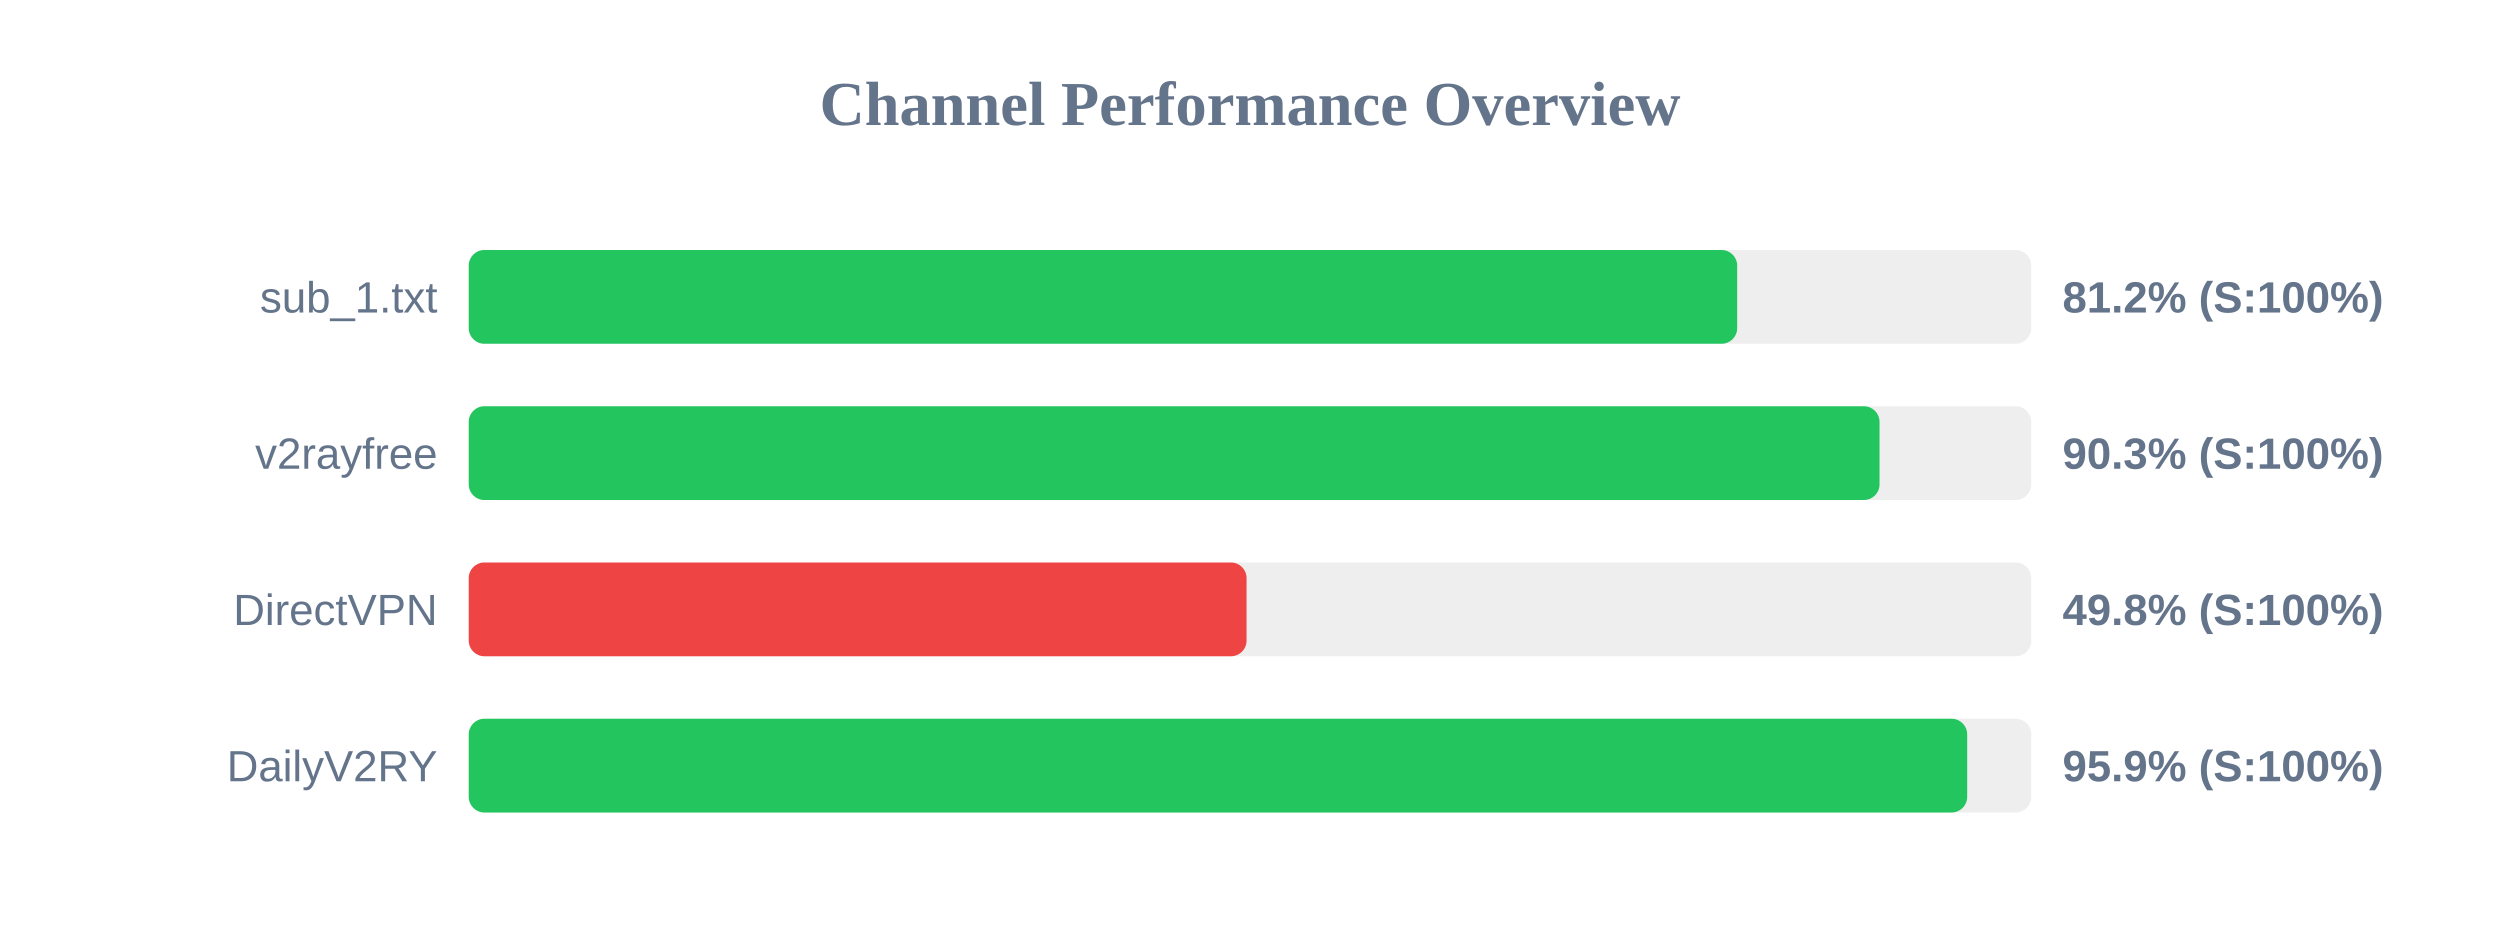
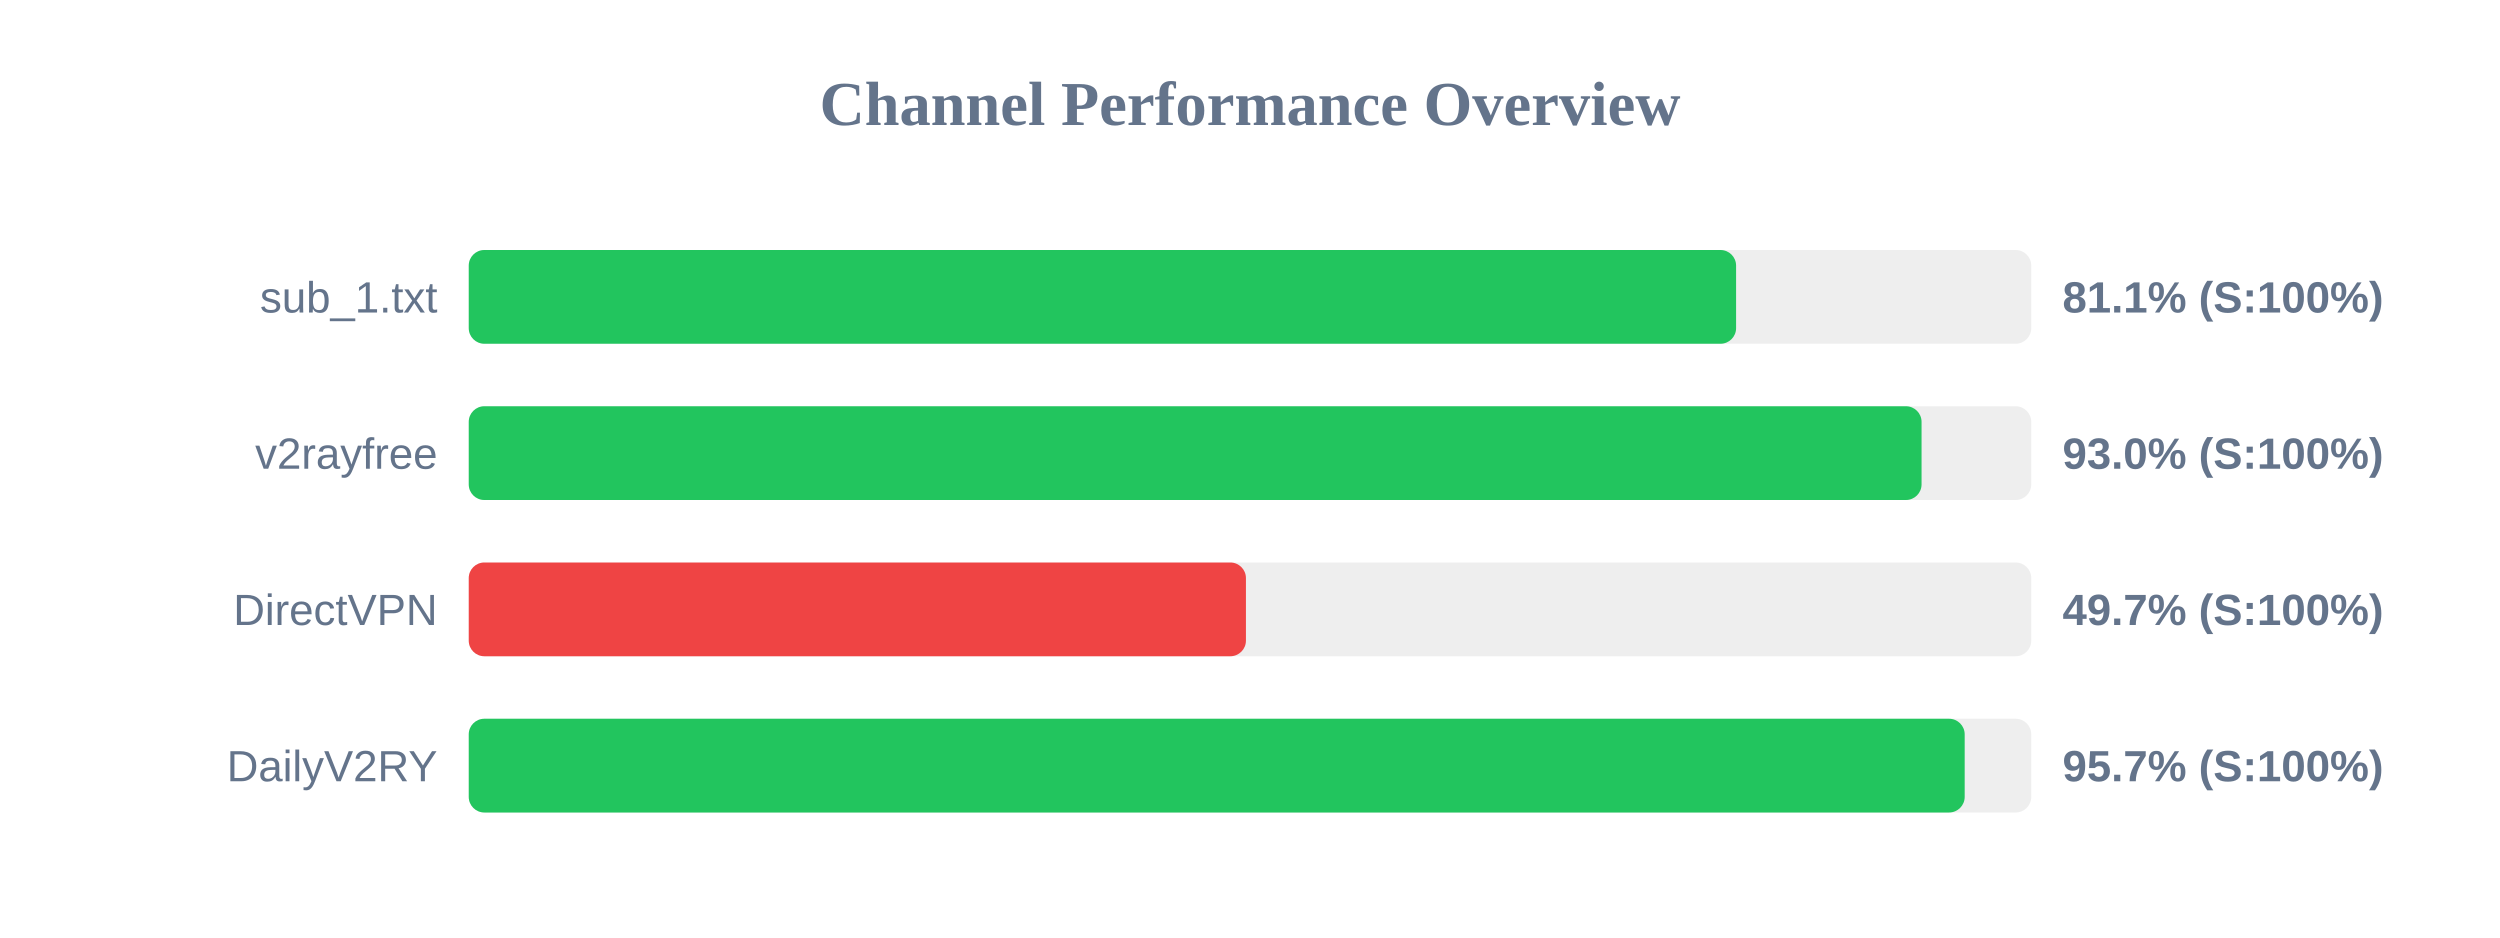
<svg xmlns="http://www.w3.org/2000/svg" width="800" height="300" version="1.1">
  <style>
        .row { font: 14px Arial; fill: #64748b; }
        .score { font: bold 14px Arial; fill: #64748b; }
    </style>
  <text x="400" y="40" text-anchor="middle" font-size="20px" font-weight="bold" fill="#64748b">Channel Performance Overview</text>
  <rect x="150" y="80" width="500" height="30" fill="#eee" rx="5" />
-   <rect x="150" y="80" width="405.9" height="30" fill="#22c55e" rx="5" />
+   <rect x="150" y="80" width="405.55" height="30" fill="#22c55e" rx="5" />
  <text x="140" y="100" text-anchor="end" class="row">sub_1.txt</text>
-   <text x="660" y="100" text-anchor="start" class="score">81.2% (S:100%)</text>
+   <text x="660" y="100" text-anchor="start" class="score">81.1% (S:100%)</text>
  <rect x="150" y="130" width="500" height="30" fill="#eee" rx="5" />
-   <rect x="150" y="130" width="451.45" height="30" fill="#22c55e" rx="5" />
+   <rect x="150" y="130" width="464.9" height="30" fill="#22c55e" rx="5" />
  <text x="140" y="150" text-anchor="end" class="row">v2rayfree</text>
-   <text x="660" y="150" text-anchor="start" class="score">90.3% (S:100%)</text>
+   <text x="660" y="150" text-anchor="start" class="score">93.0% (S:100%)</text>
  <rect x="150" y="180" width="500" height="30" fill="#eee" rx="5" />
-   <rect x="150" y="180" width="248.9" height="30" fill="#ef4444" rx="5" />
+   <rect x="150" y="180" width="248.7" height="30" fill="#ef4444" rx="5" />
  <text x="140" y="200" text-anchor="end" class="row">DirectVPN</text>
-   <text x="660" y="200" text-anchor="start" class="score">49.8% (S:100%)</text>
+   <text x="660" y="200" text-anchor="start" class="score">49.7% (S:100%)</text>
  <rect x="150" y="230" width="500" height="30" fill="#eee" rx="5" />
-   <rect x="150" y="230" width="479.5" height="30" fill="#22c55e" rx="5" />
+   <rect x="150" y="230" width="478.7" height="30" fill="#22c55e" rx="5" />
  <text x="140" y="250" text-anchor="end" class="row">DailyV2RY</text>
-   <text x="660" y="250" text-anchor="start" class="score">95.9% (S:100%)</text>
+   <text x="660" y="250" text-anchor="start" class="score">95.7% (S:100%)</text>
</svg>
